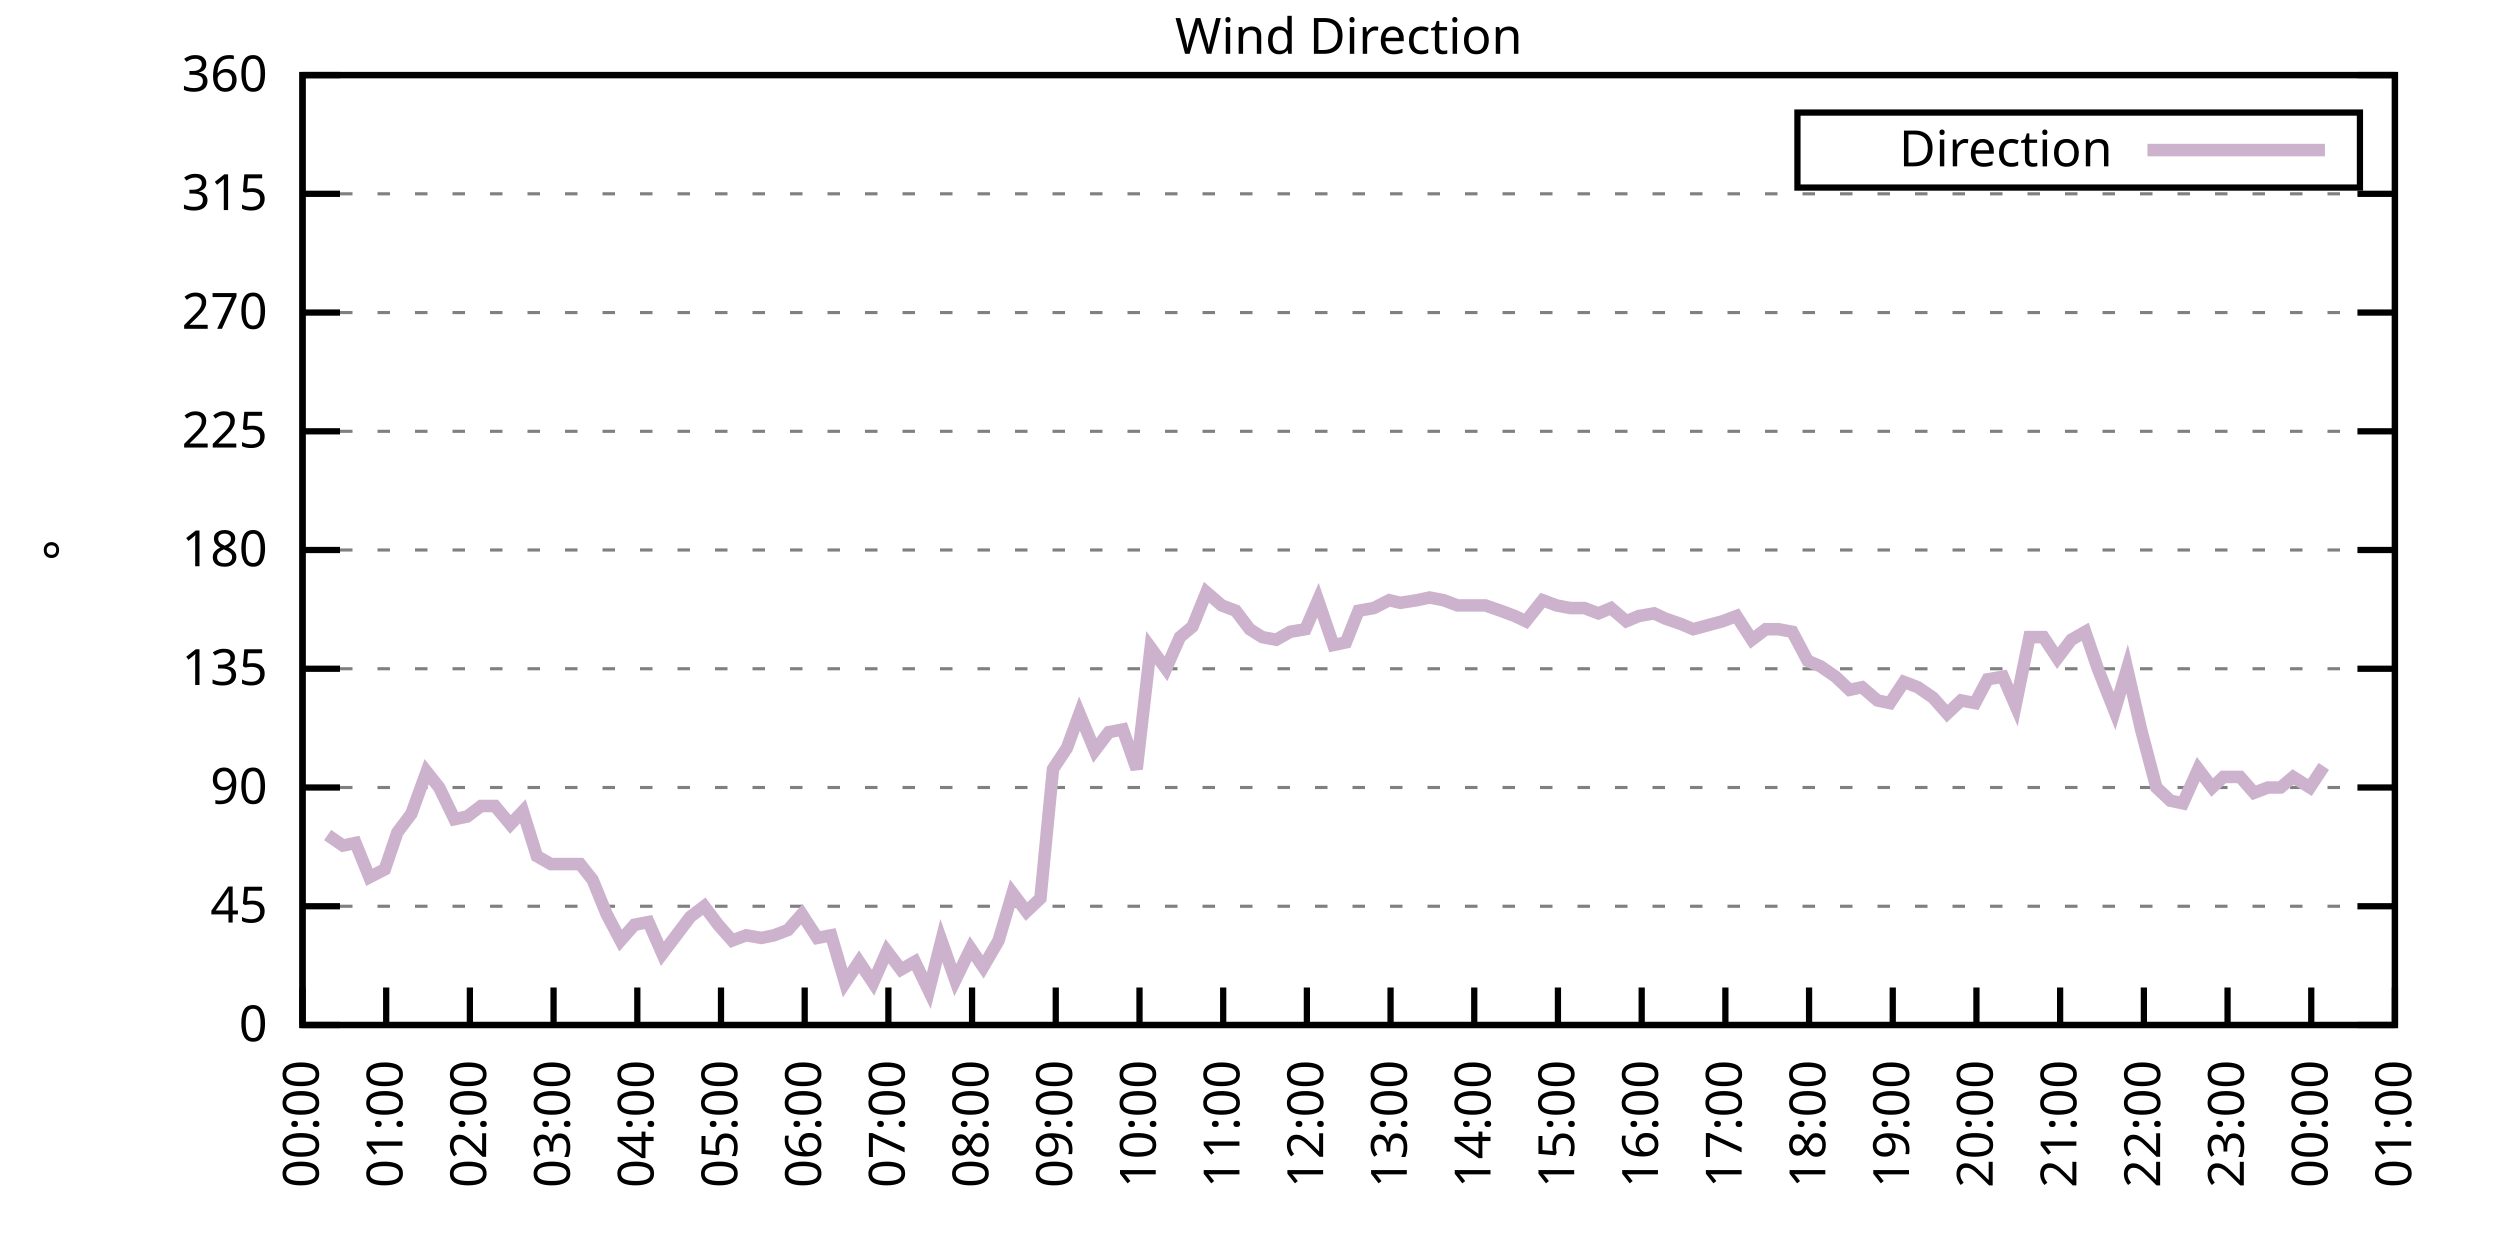
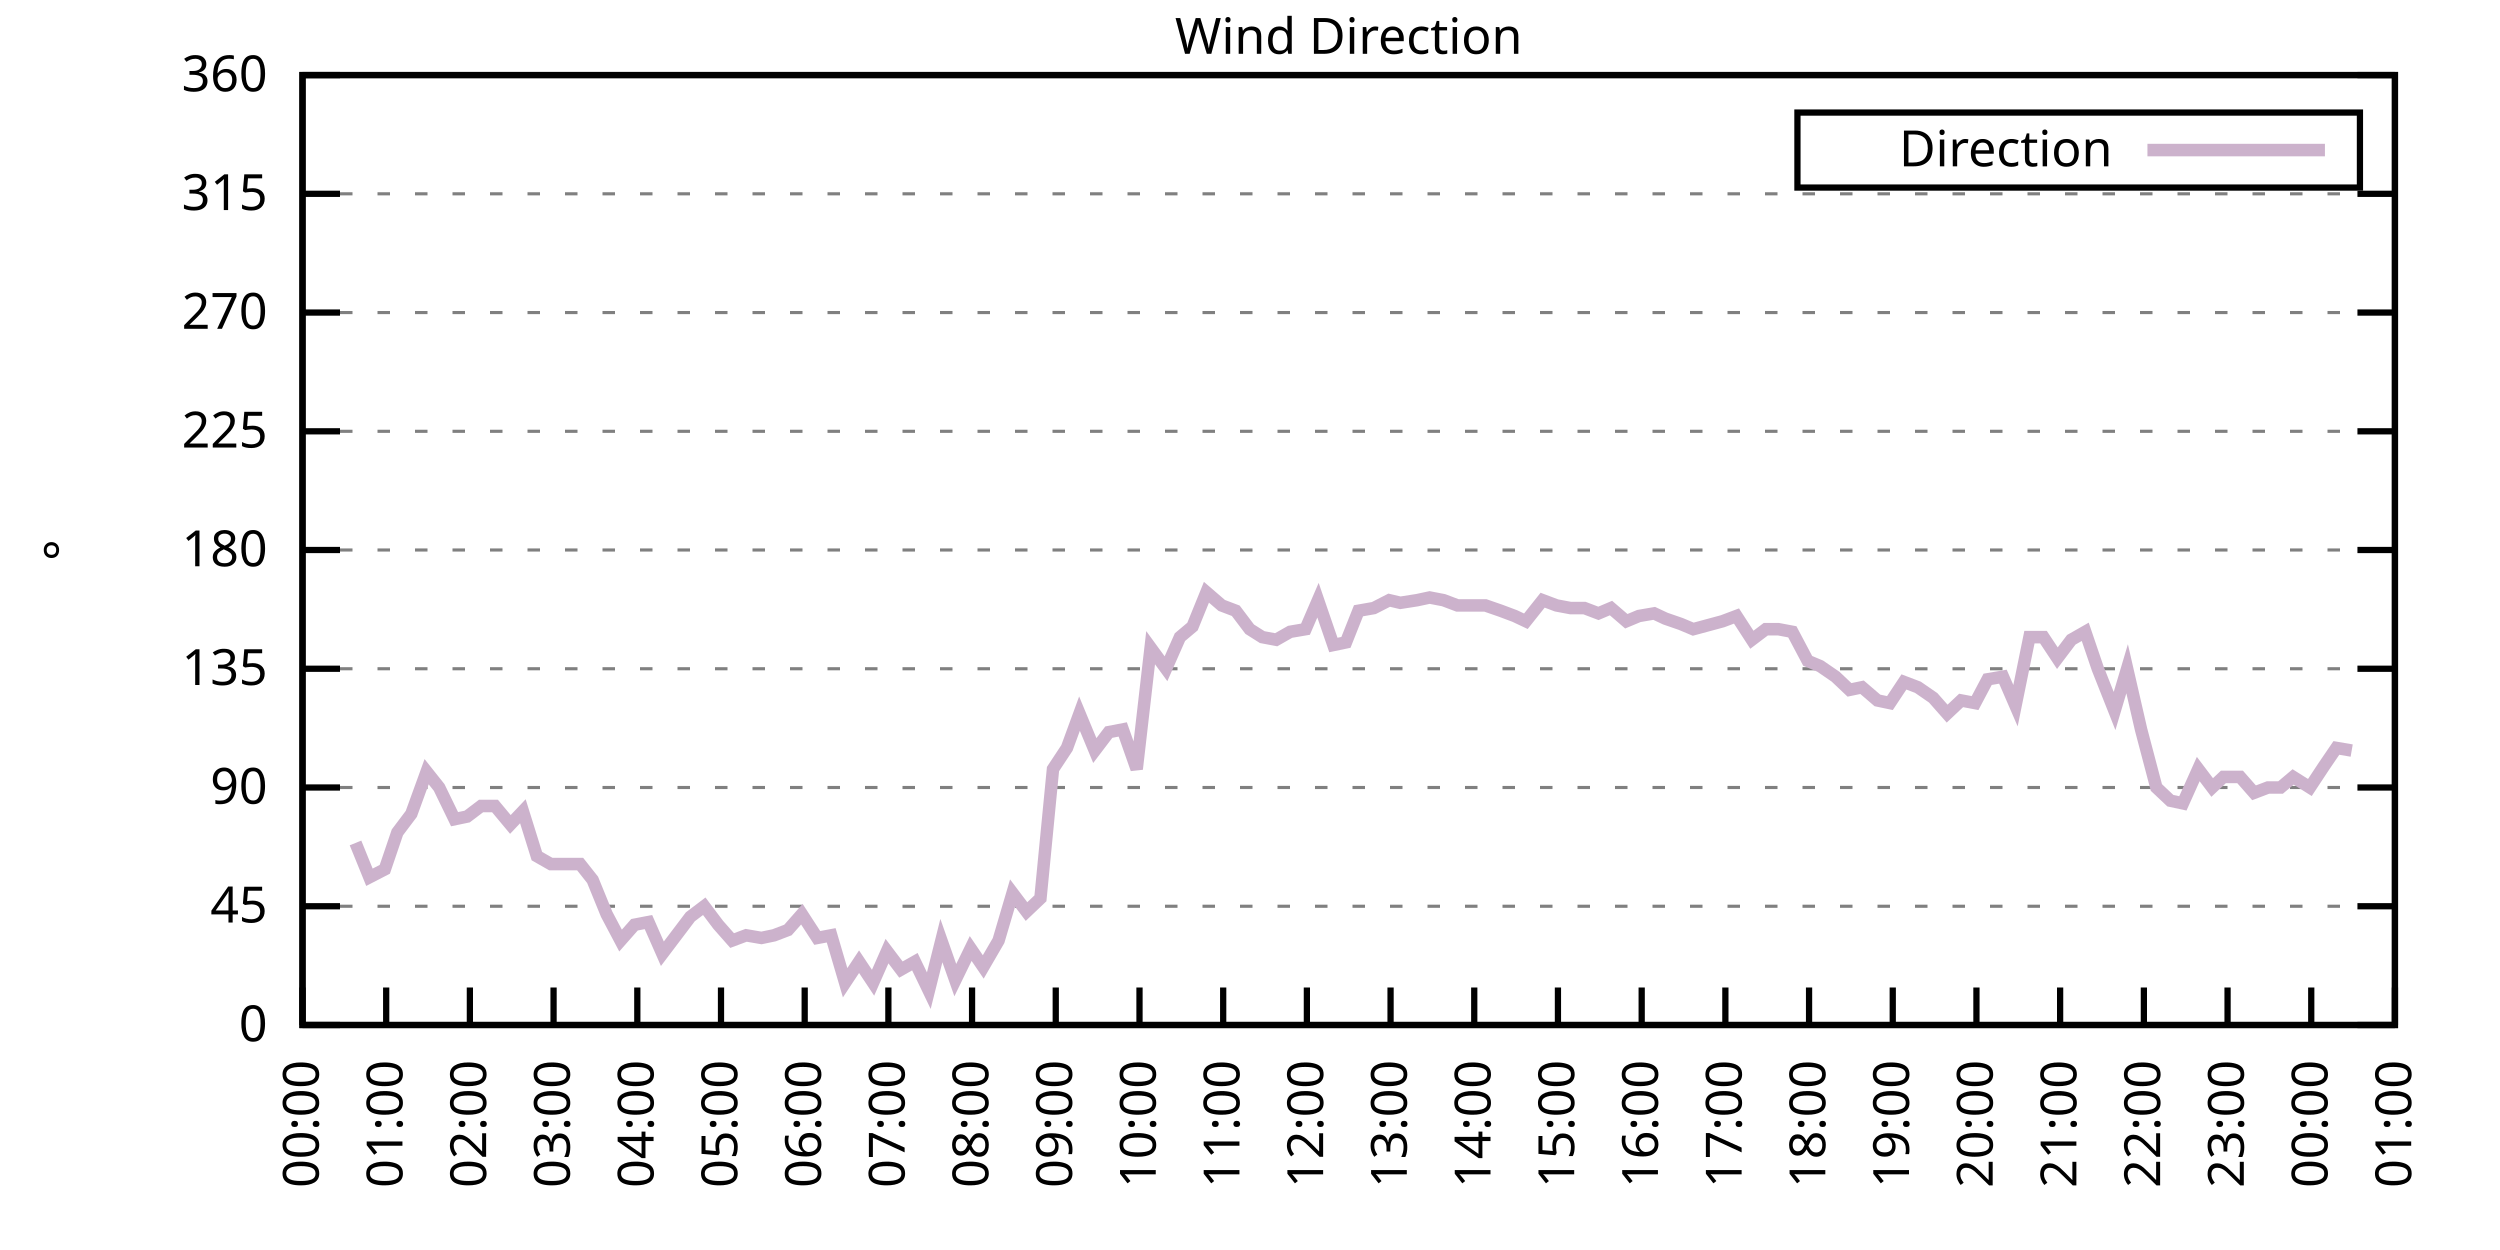
<svg xmlns="http://www.w3.org/2000/svg" xmlns:xlink="http://www.w3.org/1999/xlink" width="400" height="200" viewBox="0 0 400 200">
  <g id="gnuplot_canvas">
    <rect x="0" y="0" width="400" height="200" fill="none" />
    <defs>
      <circle id="gpDot" r="0.5" stroke-width="0.5" stroke="currentColor" />
      <path id="gpPt0" stroke-width="0.333" stroke="currentColor" d="M-1,0 h2 M0,-1 v2" />
      <path id="gpPt1" stroke-width="0.333" stroke="currentColor" d="M-1,-1 L1,1 M1,-1 L-1,1" />
      <path id="gpPt2" stroke-width="0.333" stroke="currentColor" d="M-1,0 L1,0 M0,-1 L0,1 M-1,-1 L1,1 M-1,1 L1,-1" />
      <rect id="gpPt3" stroke-width="0.333" stroke="currentColor" x="-1" y="-1" width="2" height="2" />
      <rect id="gpPt4" stroke-width="0.333" stroke="currentColor" fill="currentColor" x="-1" y="-1" width="2" height="2" />
      <circle id="gpPt5" stroke-width="0.333" stroke="currentColor" cx="0" cy="0" r="1" />
      <use xlink:href="#gpPt5" id="gpPt6" fill="currentColor" stroke="none" />
      <path id="gpPt7" stroke-width="0.333" stroke="currentColor" d="M0,-1.33 L-1.33,0.67 L1.33,0.67 z" />
      <use xlink:href="#gpPt7" id="gpPt8" fill="currentColor" stroke="none" />
      <use xlink:href="#gpPt7" id="gpPt9" stroke="currentColor" transform="rotate(180)" />
      <use xlink:href="#gpPt9" id="gpPt10" fill="currentColor" stroke="none" />
      <use xlink:href="#gpPt3" id="gpPt11" stroke="currentColor" transform="rotate(45)" />
      <use xlink:href="#gpPt11" id="gpPt12" fill="currentColor" stroke="none" />
      <path id="gpPt13" stroke-width="0.333" stroke="currentColor" d="M0,1.330 L1.265,0.411 L0.782,-1.067 L-0.782,-1.076 L-1.265,0.411 z" />
      <use xlink:href="#gpPt13" id="gpPt14" fill="currentColor" stroke="none" />
      <filter id="textbox" filterUnits="objectBoundingBox" x="0" y="0" height="1" width="1">
        <feFlood flood-color="white" flood-opacity="1" result="bgnd" />
        <feComposite in="SourceGraphic" in2="bgnd" operator="atop" />
      </filter>
      <filter id="greybox" filterUnits="objectBoundingBox" x="0" y="0" height="1" width="1">
        <feFlood flood-color="lightgrey" flood-opacity="1" result="grey" />
        <feComposite in="SourceGraphic" in2="grey" operator="atop" />
      </filter>
    </defs>
    <g fill="none" color="white" stroke="currentColor" stroke-width="1.00" stroke-linecap="butt" stroke-linejoin="miter">
</g>
    <g fill="none" color="black" stroke="currentColor" stroke-width="1.00" stroke-linecap="butt" stroke-linejoin="miter">
      <g stroke="none" shape-rendering="crispEdges">
        <polygon fill="rgb(255, 255, 255)" points="48.40,164.00 383.18,164.00 383.18,12.02 48.40,12.02 " />
      </g>
    </g>
    <g fill="none" color="black" stroke="currentColor" stroke-width="1.00" stroke-linecap="butt" stroke-linejoin="miter">
</g>
    <g fill="none" color="black" stroke="black" stroke-width="0.50" stroke-linecap="butt" stroke-linejoin="miter">
</g>
    <g fill="none" color="gray" stroke="currentColor" stroke-width="0.50" stroke-linecap="butt" stroke-linejoin="miter">
      <path stroke="gray" stroke-dasharray="2,4" class="gridline" d="M48.40,164.00 L383.19,164.00  " />
    </g>
    <g fill="none" color="gray" stroke="gray" stroke-width="1.00" stroke-linecap="butt" stroke-linejoin="miter">
</g>
    <g fill="none" color="black" stroke="currentColor" stroke-width="1.00" stroke-linecap="butt" stroke-linejoin="miter">
      <path stroke="black" d="M48.40,164.00 L54.40,164.00 M383.19,164.00 L377.19,164.00  " />
      <g transform="translate(42.80,166.60)" stroke="none" fill="black" font-family="Sans" font-size="8.00" text-anchor="end">
        <text>
          <tspan font-family="Sans"> 0</tspan>
        </text>
      </g>
    </g>
    <g fill="none" color="black" stroke="currentColor" stroke-width="1.00" stroke-linecap="butt" stroke-linejoin="miter">
</g>
    <g fill="none" color="black" stroke="black" stroke-width="0.50" stroke-linecap="butt" stroke-linejoin="miter">
</g>
    <g fill="none" color="gray" stroke="currentColor" stroke-width="0.50" stroke-linecap="butt" stroke-linejoin="miter">
      <path stroke="gray" stroke-dasharray="2,4" class="gridline" d="M48.40,145.00 L383.19,145.00  " />
    </g>
    <g fill="none" color="gray" stroke="gray" stroke-width="1.00" stroke-linecap="butt" stroke-linejoin="miter">
</g>
    <g fill="none" color="black" stroke="currentColor" stroke-width="1.00" stroke-linecap="butt" stroke-linejoin="miter">
      <path stroke="black" d="M48.40,145.00 L54.40,145.00 M383.19,145.00 L377.19,145.00  " />
      <g transform="translate(42.80,147.60)" stroke="none" fill="black" font-family="Sans" font-size="8.00" text-anchor="end">
        <text>
          <tspan font-family="Sans"> 45</tspan>
        </text>
      </g>
    </g>
    <g fill="none" color="black" stroke="currentColor" stroke-width="1.00" stroke-linecap="butt" stroke-linejoin="miter">
</g>
    <g fill="none" color="black" stroke="black" stroke-width="0.50" stroke-linecap="butt" stroke-linejoin="miter">
</g>
    <g fill="none" color="gray" stroke="currentColor" stroke-width="0.50" stroke-linecap="butt" stroke-linejoin="miter">
      <path stroke="gray" stroke-dasharray="2,4" class="gridline" d="M48.40,126.00 L383.19,126.00  " />
    </g>
    <g fill="none" color="gray" stroke="gray" stroke-width="1.00" stroke-linecap="butt" stroke-linejoin="miter">
</g>
    <g fill="none" color="black" stroke="currentColor" stroke-width="1.00" stroke-linecap="butt" stroke-linejoin="miter">
      <path stroke="black" d="M48.40,126.00 L54.40,126.00 M383.19,126.00 L377.19,126.00  " />
      <g transform="translate(42.80,128.60)" stroke="none" fill="black" font-family="Sans" font-size="8.00" text-anchor="end">
        <text>
          <tspan font-family="Sans"> 90</tspan>
        </text>
      </g>
    </g>
    <g fill="none" color="black" stroke="currentColor" stroke-width="1.00" stroke-linecap="butt" stroke-linejoin="miter">
</g>
    <g fill="none" color="black" stroke="black" stroke-width="0.50" stroke-linecap="butt" stroke-linejoin="miter">
</g>
    <g fill="none" color="gray" stroke="currentColor" stroke-width="0.50" stroke-linecap="butt" stroke-linejoin="miter">
      <path stroke="gray" stroke-dasharray="2,4" class="gridline" d="M48.40,107.00 L383.19,107.00  " />
    </g>
    <g fill="none" color="gray" stroke="gray" stroke-width="1.00" stroke-linecap="butt" stroke-linejoin="miter">
</g>
    <g fill="none" color="black" stroke="currentColor" stroke-width="1.00" stroke-linecap="butt" stroke-linejoin="miter">
      <path stroke="black" d="M48.40,107.00 L54.40,107.00 M383.19,107.00 L377.19,107.00  " />
      <g transform="translate(42.80,109.60)" stroke="none" fill="black" font-family="Sans" font-size="8.00" text-anchor="end">
        <text>
          <tspan font-family="Sans"> 135</tspan>
        </text>
      </g>
    </g>
    <g fill="none" color="black" stroke="currentColor" stroke-width="1.00" stroke-linecap="butt" stroke-linejoin="miter">
</g>
    <g fill="none" color="black" stroke="black" stroke-width="0.50" stroke-linecap="butt" stroke-linejoin="miter">
</g>
    <g fill="none" color="gray" stroke="currentColor" stroke-width="0.50" stroke-linecap="butt" stroke-linejoin="miter">
      <path stroke="gray" stroke-dasharray="2,4" class="gridline" d="M48.40,88.00 L383.19,88.00  " />
    </g>
    <g fill="none" color="gray" stroke="gray" stroke-width="1.00" stroke-linecap="butt" stroke-linejoin="miter">
</g>
    <g fill="none" color="black" stroke="currentColor" stroke-width="1.00" stroke-linecap="butt" stroke-linejoin="miter">
      <path stroke="black" d="M48.40,88.00 L54.40,88.00 M383.19,88.00 L377.19,88.00  " />
      <g transform="translate(42.80,90.60)" stroke="none" fill="black" font-family="Sans" font-size="8.00" text-anchor="end">
        <text>
          <tspan font-family="Sans"> 180</tspan>
        </text>
      </g>
    </g>
    <g fill="none" color="black" stroke="currentColor" stroke-width="1.00" stroke-linecap="butt" stroke-linejoin="miter">
</g>
    <g fill="none" color="black" stroke="black" stroke-width="0.50" stroke-linecap="butt" stroke-linejoin="miter">
</g>
    <g fill="none" color="gray" stroke="currentColor" stroke-width="0.50" stroke-linecap="butt" stroke-linejoin="miter">
      <path stroke="gray" stroke-dasharray="2,4" class="gridline" d="M48.40,69.01 L383.19,69.01  " />
    </g>
    <g fill="none" color="gray" stroke="gray" stroke-width="1.00" stroke-linecap="butt" stroke-linejoin="miter">
</g>
    <g fill="none" color="black" stroke="currentColor" stroke-width="1.00" stroke-linecap="butt" stroke-linejoin="miter">
      <path stroke="black" d="M48.40,69.01 L54.40,69.01 M383.19,69.01 L377.19,69.01  " />
      <g transform="translate(42.80,71.61)" stroke="none" fill="black" font-family="Sans" font-size="8.00" text-anchor="end">
        <text>
          <tspan font-family="Sans"> 225</tspan>
        </text>
      </g>
    </g>
    <g fill="none" color="black" stroke="currentColor" stroke-width="1.00" stroke-linecap="butt" stroke-linejoin="miter">
</g>
    <g fill="none" color="black" stroke="black" stroke-width="0.50" stroke-linecap="butt" stroke-linejoin="miter">
</g>
    <g fill="none" color="gray" stroke="currentColor" stroke-width="0.50" stroke-linecap="butt" stroke-linejoin="miter">
      <path stroke="gray" stroke-dasharray="2,4" class="gridline" d="M48.40,50.01 L383.19,50.01  " />
    </g>
    <g fill="none" color="gray" stroke="gray" stroke-width="1.00" stroke-linecap="butt" stroke-linejoin="miter">
</g>
    <g fill="none" color="black" stroke="currentColor" stroke-width="1.00" stroke-linecap="butt" stroke-linejoin="miter">
      <path stroke="black" d="M48.40,50.01 L54.40,50.01 M383.19,50.01 L377.19,50.01  " />
      <g transform="translate(42.80,52.61)" stroke="none" fill="black" font-family="Sans" font-size="8.00" text-anchor="end">
        <text>
          <tspan font-family="Sans"> 270</tspan>
        </text>
      </g>
    </g>
    <g fill="none" color="black" stroke="currentColor" stroke-width="1.00" stroke-linecap="butt" stroke-linejoin="miter">
</g>
    <g fill="none" color="black" stroke="black" stroke-width="0.50" stroke-linecap="butt" stroke-linejoin="miter">
</g>
    <g fill="none" color="gray" stroke="currentColor" stroke-width="0.50" stroke-linecap="butt" stroke-linejoin="miter">
      <path stroke="gray" stroke-dasharray="2,4" class="gridline" d="M48.40,31.01 L383.19,31.01  " />
    </g>
    <g fill="none" color="gray" stroke="gray" stroke-width="1.00" stroke-linecap="butt" stroke-linejoin="miter">
</g>
    <g fill="none" color="black" stroke="currentColor" stroke-width="1.00" stroke-linecap="butt" stroke-linejoin="miter">
      <path stroke="black" d="M48.40,31.01 L54.40,31.01 M383.19,31.01 L377.19,31.01  " />
      <g transform="translate(42.80,33.61)" stroke="none" fill="black" font-family="Sans" font-size="8.00" text-anchor="end">
        <text>
          <tspan font-family="Sans"> 315</tspan>
        </text>
      </g>
    </g>
    <g fill="none" color="black" stroke="currentColor" stroke-width="1.00" stroke-linecap="butt" stroke-linejoin="miter">
</g>
    <g fill="none" color="black" stroke="black" stroke-width="0.50" stroke-linecap="butt" stroke-linejoin="miter">
</g>
    <g fill="none" color="gray" stroke="currentColor" stroke-width="0.50" stroke-linecap="butt" stroke-linejoin="miter">
      <path stroke="gray" stroke-dasharray="2,4" class="gridline" d="M48.40,12.01 L383.19,12.01  " />
    </g>
    <g fill="none" color="gray" stroke="gray" stroke-width="1.00" stroke-linecap="butt" stroke-linejoin="miter">
</g>
    <g fill="none" color="black" stroke="currentColor" stroke-width="1.00" stroke-linecap="butt" stroke-linejoin="miter">
      <path stroke="black" d="M48.40,12.01 L54.40,12.01 M383.19,12.01 L377.19,12.01  " />
      <g transform="translate(42.80,14.61)" stroke="none" fill="black" font-family="Sans" font-size="8.00" text-anchor="end">
        <text>
          <tspan font-family="Sans"> 360</tspan>
        </text>
      </g>
    </g>
    <g fill="none" color="black" stroke="currentColor" stroke-width="1.00" stroke-linecap="butt" stroke-linejoin="miter">
      <path stroke="black" d="M48.40,164.00 L48.40,158.00  " />
      <g transform="translate(51.00,169.60) rotate(270.00)" stroke="none" fill="black" font-family="Sans" font-size="8.00" text-anchor="end">
        <text>
          <tspan font-family="Sans">00:00</tspan>
        </text>
      </g>
    </g>
    <g fill="none" color="black" stroke="currentColor" stroke-width="1.00" stroke-linecap="butt" stroke-linejoin="miter">
      <path stroke="black" d="M61.79,164.00 L61.79,158.00  " />
      <g transform="translate(64.39,169.60) rotate(270.00)" stroke="none" fill="black" font-family="Sans" font-size="8.00" text-anchor="end">
        <text>
          <tspan font-family="Sans">01:00</tspan>
        </text>
      </g>
    </g>
    <g fill="none" color="black" stroke="currentColor" stroke-width="1.00" stroke-linecap="butt" stroke-linejoin="miter">
      <path stroke="black" d="M75.18,164.00 L75.18,158.00  " />
      <g transform="translate(77.78,169.60) rotate(270.00)" stroke="none" fill="black" font-family="Sans" font-size="8.00" text-anchor="end">
        <text>
          <tspan font-family="Sans">02:00</tspan>
        </text>
      </g>
    </g>
    <g fill="none" color="black" stroke="currentColor" stroke-width="1.00" stroke-linecap="butt" stroke-linejoin="miter">
      <path stroke="black" d="M88.57,164.00 L88.57,158.00  " />
      <g transform="translate(91.17,169.60) rotate(270.00)" stroke="none" fill="black" font-family="Sans" font-size="8.00" text-anchor="end">
        <text>
          <tspan font-family="Sans">03:00</tspan>
        </text>
      </g>
    </g>
    <g fill="none" color="black" stroke="currentColor" stroke-width="1.00" stroke-linecap="butt" stroke-linejoin="miter">
      <path stroke="black" d="M101.97,164.00 L101.97,158.00  " />
      <g transform="translate(104.57,169.60) rotate(270.00)" stroke="none" fill="black" font-family="Sans" font-size="8.00" text-anchor="end">
        <text>
          <tspan font-family="Sans">04:00</tspan>
        </text>
      </g>
    </g>
    <g fill="none" color="black" stroke="currentColor" stroke-width="1.00" stroke-linecap="butt" stroke-linejoin="miter">
      <path stroke="black" d="M115.36,164.00 L115.36,158.00  " />
      <g transform="translate(117.96,169.60) rotate(270.00)" stroke="none" fill="black" font-family="Sans" font-size="8.00" text-anchor="end">
        <text>
          <tspan font-family="Sans">05:00</tspan>
        </text>
      </g>
    </g>
    <g fill="none" color="black" stroke="currentColor" stroke-width="1.00" stroke-linecap="butt" stroke-linejoin="miter">
      <path stroke="black" d="M128.75,164.00 L128.75,158.00  " />
      <g transform="translate(131.35,169.60) rotate(270.00)" stroke="none" fill="black" font-family="Sans" font-size="8.00" text-anchor="end">
        <text>
          <tspan font-family="Sans">06:00</tspan>
        </text>
      </g>
    </g>
    <g fill="none" color="black" stroke="currentColor" stroke-width="1.00" stroke-linecap="butt" stroke-linejoin="miter">
      <path stroke="black" d="M142.14,164.00 L142.14,158.00  " />
      <g transform="translate(144.74,169.60) rotate(270.00)" stroke="none" fill="black" font-family="Sans" font-size="8.00" text-anchor="end">
        <text>
          <tspan font-family="Sans">07:00</tspan>
        </text>
      </g>
    </g>
    <g fill="none" color="black" stroke="currentColor" stroke-width="1.00" stroke-linecap="butt" stroke-linejoin="miter">
      <path stroke="black" d="M155.53,164.00 L155.53,158.00  " />
      <g transform="translate(158.13,169.60) rotate(270.00)" stroke="none" fill="black" font-family="Sans" font-size="8.00" text-anchor="end">
        <text>
          <tspan font-family="Sans">08:00</tspan>
        </text>
      </g>
    </g>
    <g fill="none" color="black" stroke="currentColor" stroke-width="1.00" stroke-linecap="butt" stroke-linejoin="miter">
      <path stroke="black" d="M168.92,164.00 L168.92,158.00  " />
      <g transform="translate(171.52,169.60) rotate(270.00)" stroke="none" fill="black" font-family="Sans" font-size="8.00" text-anchor="end">
        <text>
          <tspan font-family="Sans">09:00</tspan>
        </text>
      </g>
    </g>
    <g fill="none" color="black" stroke="currentColor" stroke-width="1.00" stroke-linecap="butt" stroke-linejoin="miter">
      <path stroke="black" d="M182.32,164.00 L182.32,158.00  " />
      <g transform="translate(184.92,169.60) rotate(270.00)" stroke="none" fill="black" font-family="Sans" font-size="8.00" text-anchor="end">
        <text>
          <tspan font-family="Sans">10:00</tspan>
        </text>
      </g>
    </g>
    <g fill="none" color="black" stroke="currentColor" stroke-width="1.00" stroke-linecap="butt" stroke-linejoin="miter">
      <path stroke="black" d="M195.71,164.00 L195.71,158.00  " />
      <g transform="translate(198.31,169.60) rotate(270.00)" stroke="none" fill="black" font-family="Sans" font-size="8.00" text-anchor="end">
        <text>
          <tspan font-family="Sans">11:00</tspan>
        </text>
      </g>
    </g>
    <g fill="none" color="black" stroke="currentColor" stroke-width="1.00" stroke-linecap="butt" stroke-linejoin="miter">
      <path stroke="black" d="M209.10,164.00 L209.10,158.00  " />
      <g transform="translate(211.70,169.60) rotate(270.00)" stroke="none" fill="black" font-family="Sans" font-size="8.00" text-anchor="end">
        <text>
          <tspan font-family="Sans">12:00</tspan>
        </text>
      </g>
    </g>
    <g fill="none" color="black" stroke="currentColor" stroke-width="1.00" stroke-linecap="butt" stroke-linejoin="miter">
      <path stroke="black" d="M222.49,164.00 L222.49,158.00  " />
      <g transform="translate(225.09,169.60) rotate(270.00)" stroke="none" fill="black" font-family="Sans" font-size="8.00" text-anchor="end">
        <text>
          <tspan font-family="Sans">13:00</tspan>
        </text>
      </g>
    </g>
    <g fill="none" color="black" stroke="currentColor" stroke-width="1.00" stroke-linecap="butt" stroke-linejoin="miter">
      <path stroke="black" d="M235.88,164.00 L235.88,158.00  " />
      <g transform="translate(238.48,169.60) rotate(270.00)" stroke="none" fill="black" font-family="Sans" font-size="8.00" text-anchor="end">
        <text>
          <tspan font-family="Sans">14:00</tspan>
        </text>
      </g>
    </g>
    <g fill="none" color="black" stroke="currentColor" stroke-width="1.00" stroke-linecap="butt" stroke-linejoin="miter">
      <path stroke="black" d="M249.27,164.00 L249.27,158.00  " />
      <g transform="translate(251.87,169.60) rotate(270.00)" stroke="none" fill="black" font-family="Sans" font-size="8.00" text-anchor="end">
        <text>
          <tspan font-family="Sans">15:00</tspan>
        </text>
      </g>
    </g>
    <g fill="none" color="black" stroke="currentColor" stroke-width="1.00" stroke-linecap="butt" stroke-linejoin="miter">
      <path stroke="black" d="M262.67,164.00 L262.67,158.00  " />
      <g transform="translate(265.27,169.60) rotate(270.00)" stroke="none" fill="black" font-family="Sans" font-size="8.00" text-anchor="end">
        <text>
          <tspan font-family="Sans">16:00</tspan>
        </text>
      </g>
    </g>
    <g fill="none" color="black" stroke="currentColor" stroke-width="1.00" stroke-linecap="butt" stroke-linejoin="miter">
      <path stroke="black" d="M276.06,164.00 L276.06,158.00  " />
      <g transform="translate(278.66,169.60) rotate(270.00)" stroke="none" fill="black" font-family="Sans" font-size="8.00" text-anchor="end">
        <text>
          <tspan font-family="Sans">17:00</tspan>
        </text>
      </g>
    </g>
    <g fill="none" color="black" stroke="currentColor" stroke-width="1.00" stroke-linecap="butt" stroke-linejoin="miter">
      <path stroke="black" d="M289.45,164.00 L289.45,158.00  " />
      <g transform="translate(292.05,169.60) rotate(270.00)" stroke="none" fill="black" font-family="Sans" font-size="8.00" text-anchor="end">
        <text>
          <tspan font-family="Sans">18:00</tspan>
        </text>
      </g>
    </g>
    <g fill="none" color="black" stroke="currentColor" stroke-width="1.00" stroke-linecap="butt" stroke-linejoin="miter">
      <path stroke="black" d="M302.84,164.00 L302.84,158.00  " />
      <g transform="translate(305.44,169.60) rotate(270.00)" stroke="none" fill="black" font-family="Sans" font-size="8.00" text-anchor="end">
        <text>
          <tspan font-family="Sans">19:00</tspan>
        </text>
      </g>
    </g>
    <g fill="none" color="black" stroke="currentColor" stroke-width="1.00" stroke-linecap="butt" stroke-linejoin="miter">
      <path stroke="black" d="M316.23,164.00 L316.23,158.00  " />
      <g transform="translate(318.83,169.60) rotate(270.00)" stroke="none" fill="black" font-family="Sans" font-size="8.00" text-anchor="end">
        <text>
          <tspan font-family="Sans">20:00</tspan>
        </text>
      </g>
    </g>
    <g fill="none" color="black" stroke="currentColor" stroke-width="1.00" stroke-linecap="butt" stroke-linejoin="miter">
      <path stroke="black" d="M329.62,164.00 L329.62,158.00  " />
      <g transform="translate(332.22,169.60) rotate(270.00)" stroke="none" fill="black" font-family="Sans" font-size="8.00" text-anchor="end">
        <text>
          <tspan font-family="Sans">21:00</tspan>
        </text>
      </g>
    </g>
    <g fill="none" color="black" stroke="currentColor" stroke-width="1.00" stroke-linecap="butt" stroke-linejoin="miter">
      <path stroke="black" d="M343.02,164.00 L343.02,158.00  " />
      <g transform="translate(345.62,169.60) rotate(270.00)" stroke="none" fill="black" font-family="Sans" font-size="8.00" text-anchor="end">
        <text>
          <tspan font-family="Sans">22:00</tspan>
        </text>
      </g>
    </g>
    <g fill="none" color="black" stroke="currentColor" stroke-width="1.00" stroke-linecap="butt" stroke-linejoin="miter">
      <path stroke="black" d="M356.41,164.00 L356.41,158.00  " />
      <g transform="translate(359.01,169.60) rotate(270.00)" stroke="none" fill="black" font-family="Sans" font-size="8.00" text-anchor="end">
        <text>
          <tspan font-family="Sans">23:00</tspan>
        </text>
      </g>
    </g>
    <g fill="none" color="black" stroke="currentColor" stroke-width="1.00" stroke-linecap="butt" stroke-linejoin="miter">
      <path stroke="black" d="M369.80,164.00 L369.80,158.00  " />
      <g transform="translate(372.40,169.60) rotate(270.00)" stroke="none" fill="black" font-family="Sans" font-size="8.00" text-anchor="end">
        <text>
          <tspan font-family="Sans">00:00</tspan>
        </text>
      </g>
    </g>
    <g fill="none" color="black" stroke="currentColor" stroke-width="1.00" stroke-linecap="butt" stroke-linejoin="miter">
      <path stroke="black" d="M383.19,164.00 L383.19,158.00  " />
      <g transform="translate(385.79,169.60) rotate(270.00)" stroke="none" fill="black" font-family="Sans" font-size="8.00" text-anchor="end">
        <text>
          <tspan font-family="Sans">01:00</tspan>
        </text>
      </g>
    </g>
    <g fill="none" color="black" stroke="currentColor" stroke-width="1.00" stroke-linecap="butt" stroke-linejoin="miter">
</g>
    <g fill="none" color="black" stroke="currentColor" stroke-width="1.00" stroke-linecap="butt" stroke-linejoin="miter">
      <path stroke="black" d="M48.40,12.01 L48.40,164.00 L383.19,164.00 L383.19,12.01 L48.40,12.01 Z  " />
    </g>
    <g fill="none" color="black" stroke="currentColor" stroke-width="1.00" stroke-linecap="butt" stroke-linejoin="miter">
</g>
    <g fill="none" color="black" stroke="currentColor" stroke-width="1.00" stroke-linecap="butt" stroke-linejoin="miter">
      <path stroke="black" d="M287.59,30.01 L287.59,18.01 L377.59,18.01 L377.59,30.01 L287.59,30.01 Z  " />
    </g>
    <g id="Wind_direction_plot_1">
      <g fill="none" color="white" stroke="black" stroke-width="2.00" stroke-linecap="butt" stroke-linejoin="miter">
</g>
      <g fill="none" color="black" stroke="currentColor" stroke-width="2.00" stroke-linecap="butt" stroke-linejoin="miter">
        <g transform="translate(337.99,26.61)" stroke="none" fill="black" font-family="Sans" font-size="8.00" text-anchor="end">
          <text>
            <tspan font-family="Sans">Direction</tspan>
          </text>
        </g>
      </g>
      <g fill="none" color="black" stroke="currentColor" stroke-width="2.00" stroke-linecap="butt" stroke-linejoin="miter">
-         <path stroke="rgb(204, 178, 204)" d="M343.59,24.01 L371.99,24.01 M52.42,133.60 L54.87,135.29 L56.88,134.87 L59.11,140.36 L61.57,139.09 L63.58,133.18   L65.81,130.22 L68.26,123.47 L70.27,126.00 L72.73,131.07 L74.74,130.65 L76.97,128.96 L79.20,128.96 L81.66,131.91   L83.66,129.80 L85.90,136.98 L88.13,138.25 L90.36,138.25 L92.82,138.25 L94.82,140.78 L97.06,146.27 L99.29,150.49   L101.52,147.96 L103.75,147.53 L105.98,152.60 L110.45,146.69 L112.68,145.00 L114.91,147.96 L117.14,150.49 L119.38,149.65   L121.83,150.07 L123.84,149.65 L126.07,148.80 L128.30,146.27 L130.76,150.07 L132.99,149.65 L135.22,157.24 L137.45,153.87   L139.69,157.24 L141.92,152.18 L144.15,155.13 L146.38,153.87 L148.61,158.51 L150.62,150.49 L152.85,156.82 L155.31,151.76   L157.32,154.71 L159.77,150.49 L162.01,142.89 L164.24,145.85 L166.47,143.73 L168.48,123.05 L170.71,119.67 L172.72,114.18   L175.17,120.09 L177.41,117.14 L179.64,116.71 L181.87,123.05 L184.10,103.63 L186.56,107.00 L188.79,101.94 L190.80,100.25   L193.03,94.76 L195.48,96.87 L197.72,97.72 L199.95,100.67 L201.96,101.94 L204.19,102.36 L206.42,101.09 L208.88,100.67   L210.88,96.03 L213.34,103.20 L215.35,102.78 L217.36,97.72 L219.81,97.29 L222.27,96.03 L224.05,96.45 L226.73,96.03   L228.74,95.60 L230.97,96.03 L233.20,96.87 L235.44,96.87 L237.67,96.87 L240.12,97.72 L242.36,98.56 L244.14,99.40   L246.82,96.03 L249.05,96.87 L251.28,97.29 L253.51,97.29 L255.75,98.14 L257.76,97.29 L260.21,99.40 L262.22,98.56   L264.67,98.14 L266.46,98.98 L268.92,99.83 L270.92,100.67 L275.61,99.40 L277.84,98.56 L280.30,102.36 L282.53,100.67   L284.54,100.67 L286.77,101.09 L289.23,105.74 L291.23,106.58 L293.69,108.27 L295.92,110.38 L297.93,109.96 L300.39,112.07   L302.39,112.49 L304.63,109.11 L306.86,109.96 L309.31,111.65 L311.54,114.18 L313.78,112.07 L316.01,112.49 L318.02,108.69   L320.47,108.27 L322.48,112.91 L324.71,101.94 L326.95,101.94 L329.18,105.31 L331.41,102.36 L333.64,101.09 L335.65,107.00   L338.33,113.76 L340.34,107.00 L342.57,116.71 L345.02,126.00 L347.26,128.11 L349.26,128.54 L351.72,123.05 L353.95,126.00   L355.74,124.31 L358.42,124.31 L360.65,126.85 L362.88,126.00 L364.89,126.00 L366.90,124.31 L369.58,126.00 L371.81,122.62    " />
+         <path stroke="rgb(204, 178, 204)" d="M343.59,24.01 L371.99,24.01 M56.88,134.87 L59.11,140.36 L61.57,139.09 L63.58,133.18 L65.81,130.22 L68.26,123.47   L70.27,126.00 L72.73,131.07 L74.74,130.65 L76.97,128.96 L79.20,128.96 L81.66,131.91 L83.66,129.80 L85.90,136.98   L88.13,138.25 L90.36,138.25 L92.82,138.25 L94.82,140.78 L97.06,146.27 L99.29,150.49 L101.52,147.96 L103.75,147.53   L105.98,152.60 L110.45,146.69 L112.68,145.00 L114.91,147.96 L117.14,150.49 L119.38,149.65 L121.83,150.07 L123.84,149.65   L126.07,148.80 L128.30,146.27 L130.76,150.07 L132.99,149.65 L135.22,157.24 L137.45,153.87 L139.69,157.24 L141.92,152.18   L144.15,155.13 L146.38,153.87 L148.61,158.51 L150.62,150.49 L152.85,156.82 L155.31,151.76 L157.32,154.71 L159.77,150.49   L162.01,142.89 L164.24,145.85 L166.47,143.73 L168.48,123.05 L170.71,119.67 L172.72,114.18 L175.17,120.09 L177.41,117.14   L179.64,116.71 L181.87,123.05 L184.10,103.63 L186.56,107.00 L188.79,101.94 L190.80,100.25 L193.03,94.76 L195.48,96.87   L197.72,97.72 L199.95,100.67 L201.96,101.94 L204.19,102.36 L206.42,101.09 L208.88,100.67 L210.88,96.03 L213.34,103.20   L215.35,102.78 L217.36,97.72 L219.81,97.29 L222.27,96.03 L224.05,96.45 L226.73,96.03 L228.74,95.60 L230.97,96.03   L233.20,96.87 L235.44,96.87 L237.67,96.87 L240.12,97.72 L242.36,98.56 L244.14,99.40 L246.82,96.03 L249.05,96.87   L251.28,97.29 L253.51,97.29 L255.75,98.14 L257.76,97.29 L260.21,99.40 L262.22,98.56 L264.67,98.14 L266.46,98.98   L268.92,99.83 L270.92,100.67 L275.61,99.40 L277.84,98.56 L280.30,102.36 L282.53,100.67 L284.54,100.67 L286.77,101.09   L289.23,105.74 L291.23,106.58 L293.69,108.27 L295.92,110.38 L297.93,109.96 L300.39,112.07 L302.39,112.49 L304.63,109.11   L306.86,109.96 L309.31,111.65 L311.54,114.18 L313.78,112.07 L316.01,112.49 L318.02,108.69 L320.47,108.27 L322.48,112.91   L324.71,101.94 L326.95,101.94 L329.18,105.31 L331.41,102.36 L333.64,101.09 L335.65,107.00 L338.33,113.76 L340.34,107.00   L342.57,116.71 L345.02,126.00 L347.26,128.11 L349.26,128.54 L351.72,123.05 L353.95,126.00 L355.74,124.31 L358.42,124.31   L360.65,126.85 L362.88,126.00 L364.89,126.00 L366.90,124.31 L369.58,126.00 L371.81,122.62 L373.82,119.67 L376.27,120.09    " />
      </g>
    </g>
    <g fill="none" color="black" stroke="currentColor" stroke-width="2.00" stroke-linecap="butt" stroke-linejoin="miter">
</g>
    <g fill="none" color="black" stroke="black" stroke-width="1.00" stroke-linecap="butt" stroke-linejoin="miter">
</g>
    <g fill="none" color="black" stroke="currentColor" stroke-width="1.00" stroke-linecap="butt" stroke-linejoin="miter">
      <path stroke="black" d="M48.40,12.01 L48.40,164.00 L383.19,164.00 L383.19,12.01 L48.40,12.01 Z  " />
      <g transform="translate(12.80,88.01) rotate(270.00)" stroke="none" fill="black" font-family="Sans" font-size="8.00" text-anchor="middle">
        <text>
          <tspan font-family="Sans">°</tspan>
        </text>
      </g>
    </g>
    <g fill="none" color="black" stroke="currentColor" stroke-width="1.00" stroke-linecap="butt" stroke-linejoin="miter">
</g>
    <g fill="none" color="black" stroke="currentColor" stroke-width="1.00" stroke-linecap="butt" stroke-linejoin="miter">
      <g transform="translate(215.79,8.61)" stroke="none" fill="black" font-family="Sans" font-size="8.00" text-anchor="middle">
        <text>
          <tspan font-family="Sans">Wind Direction</tspan>
        </text>
      </g>
    </g>
    <g fill="none" color="black" stroke="currentColor" stroke-width="1.00" stroke-linecap="butt" stroke-linejoin="miter">
</g>
  </g>
</svg>
